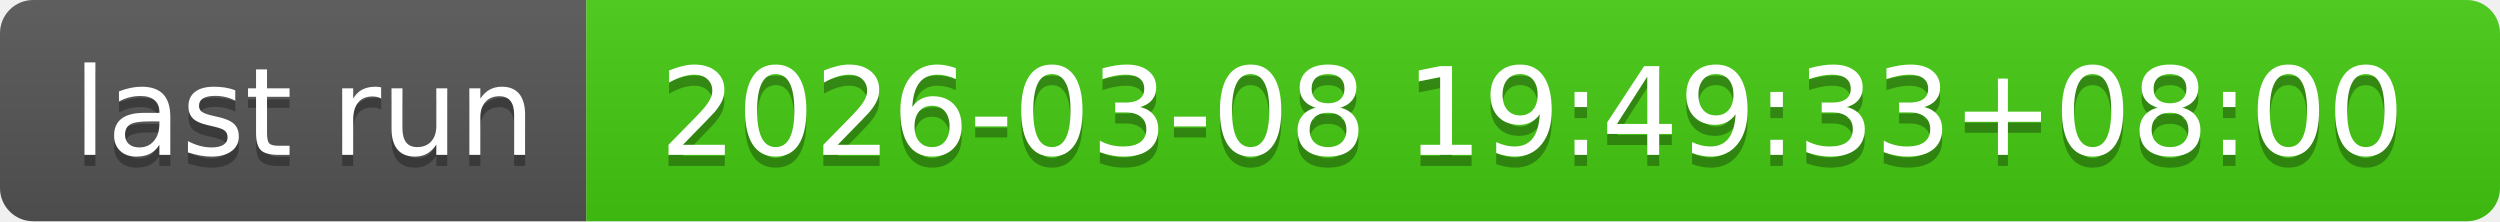
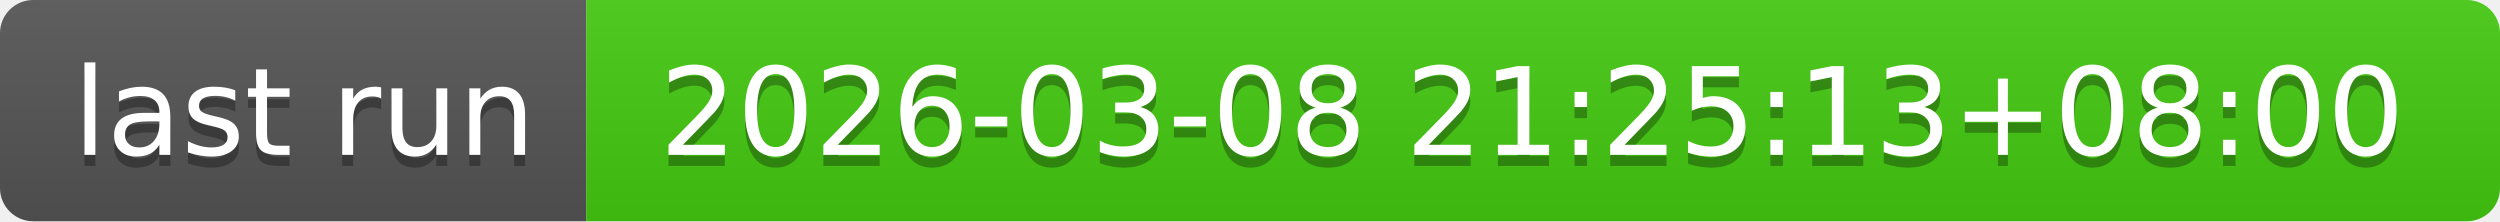
- <svg xmlns="http://www.w3.org/2000/svg" width="226" height="20" role="img" aria-label="last run: 2026-03-08 19:49:33+08:00">
+ <svg xmlns="http://www.w3.org/2000/svg" width="226" height="20" role="img" aria-label="last run: 2026-03-08 21:25:13+08:00">
  <linearGradient id="s" x2="0" y2="100%">
    <stop offset="0" stop-color="#bbb" stop-opacity=".1" />
    <stop offset="1" stop-opacity=".1" />
  </linearGradient>
  <clipPath id="r">
    <rect width="226" height="20" rx="3" fill="#fff" />
  </clipPath>
  <g clip-path="url(#r)">
    <rect width="53" height="20" fill="#555" />
    <rect x="53" width="173" height="20" fill="#4c1" />
    <rect width="226" height="20" fill="url(#s)" />
  </g>
  <g fill="#fff" text-anchor="middle" font-family="Verdana,Geneva,DejaVu Sans,sans-serif" text-rendering="geometricPrecision" font-size="110">
    <text aria-hidden="true" x="275" y="150" fill="#010101" fill-opacity=".3" transform="scale(.1)" textLength="430">last run</text>
    <text x="275" y="140" transform="scale(.1)" fill="#fff" textLength="430">last run</text>
-     <text aria-hidden="true" x="1385" y="150" fill="#010101" fill-opacity=".3" transform="scale(.1)" textLength="1630">2026-03-08 19:49:33+08:00</text>
-     <text x="1385" y="140" transform="scale(.1)" fill="#fff" textLength="1630">2026-03-08 19:49:33+08:00</text>
+     <text aria-hidden="true" x="1385" y="150" fill="#010101" fill-opacity=".3" transform="scale(.1)" textLength="1630">2026-03-08 21:25:13+08:00</text>
+     <text x="1385" y="140" transform="scale(.1)" fill="#fff" textLength="1630">2026-03-08 21:25:13+08:00</text>
  </g>
</svg>
